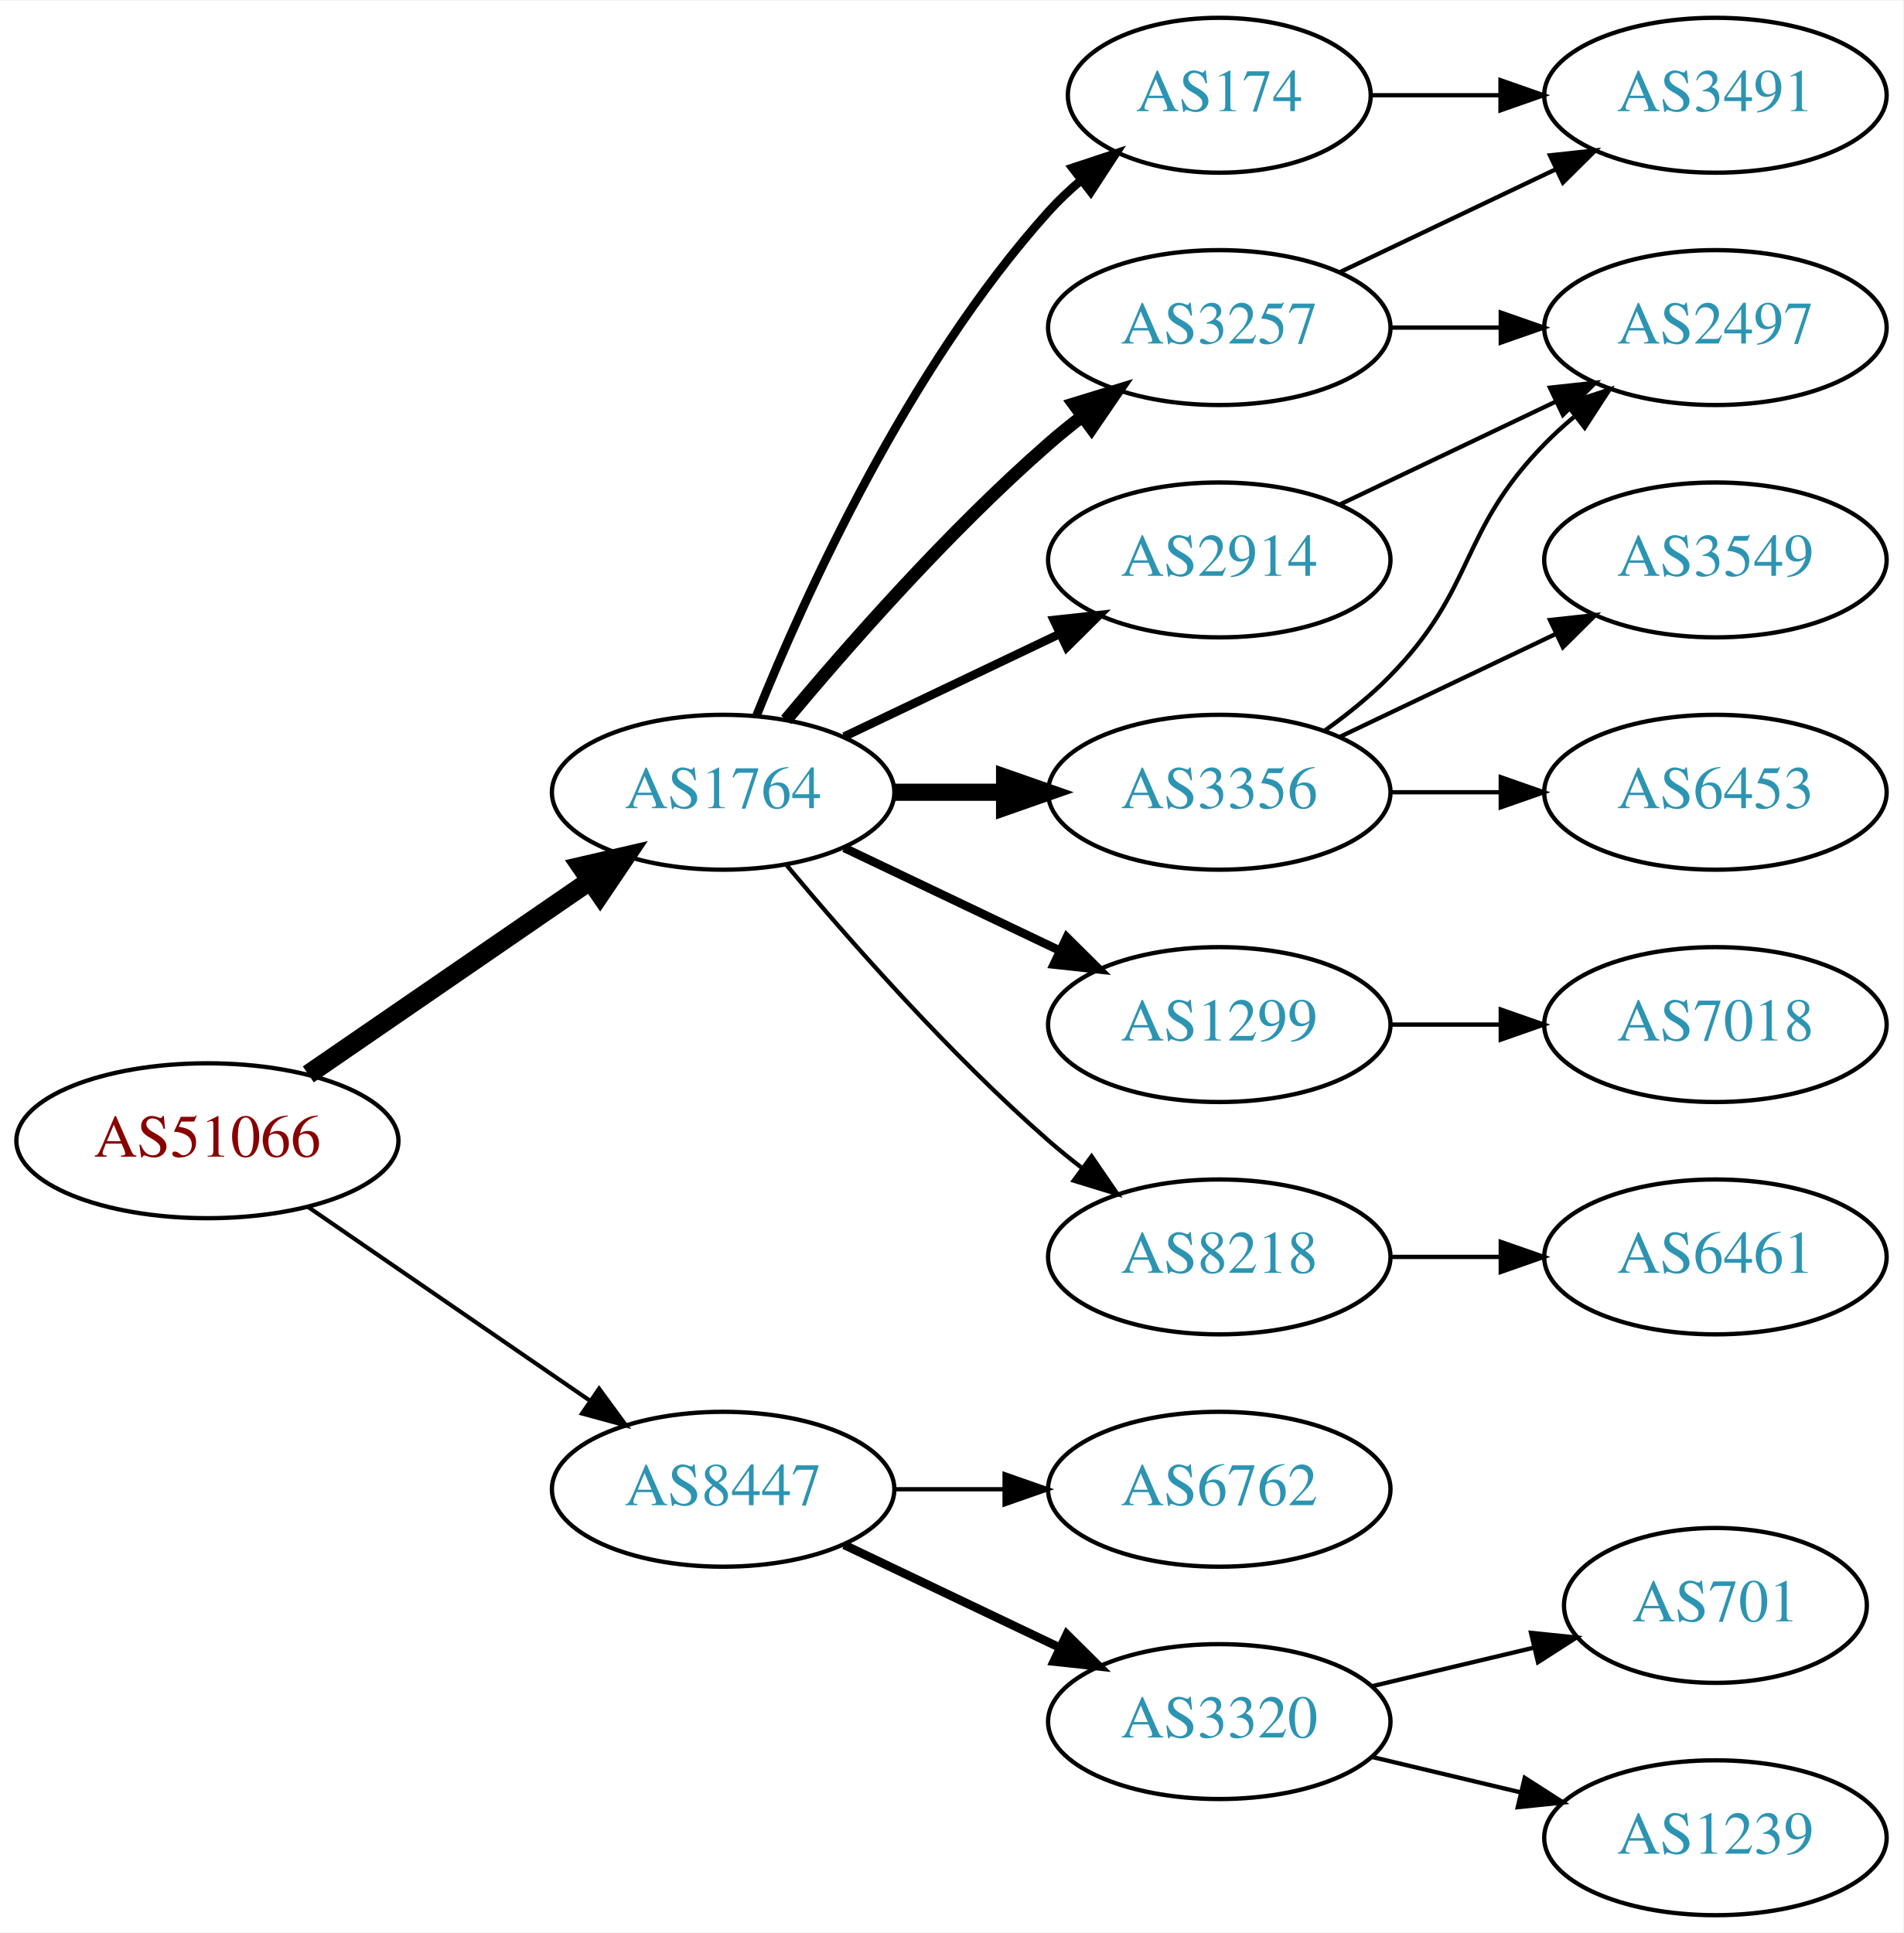
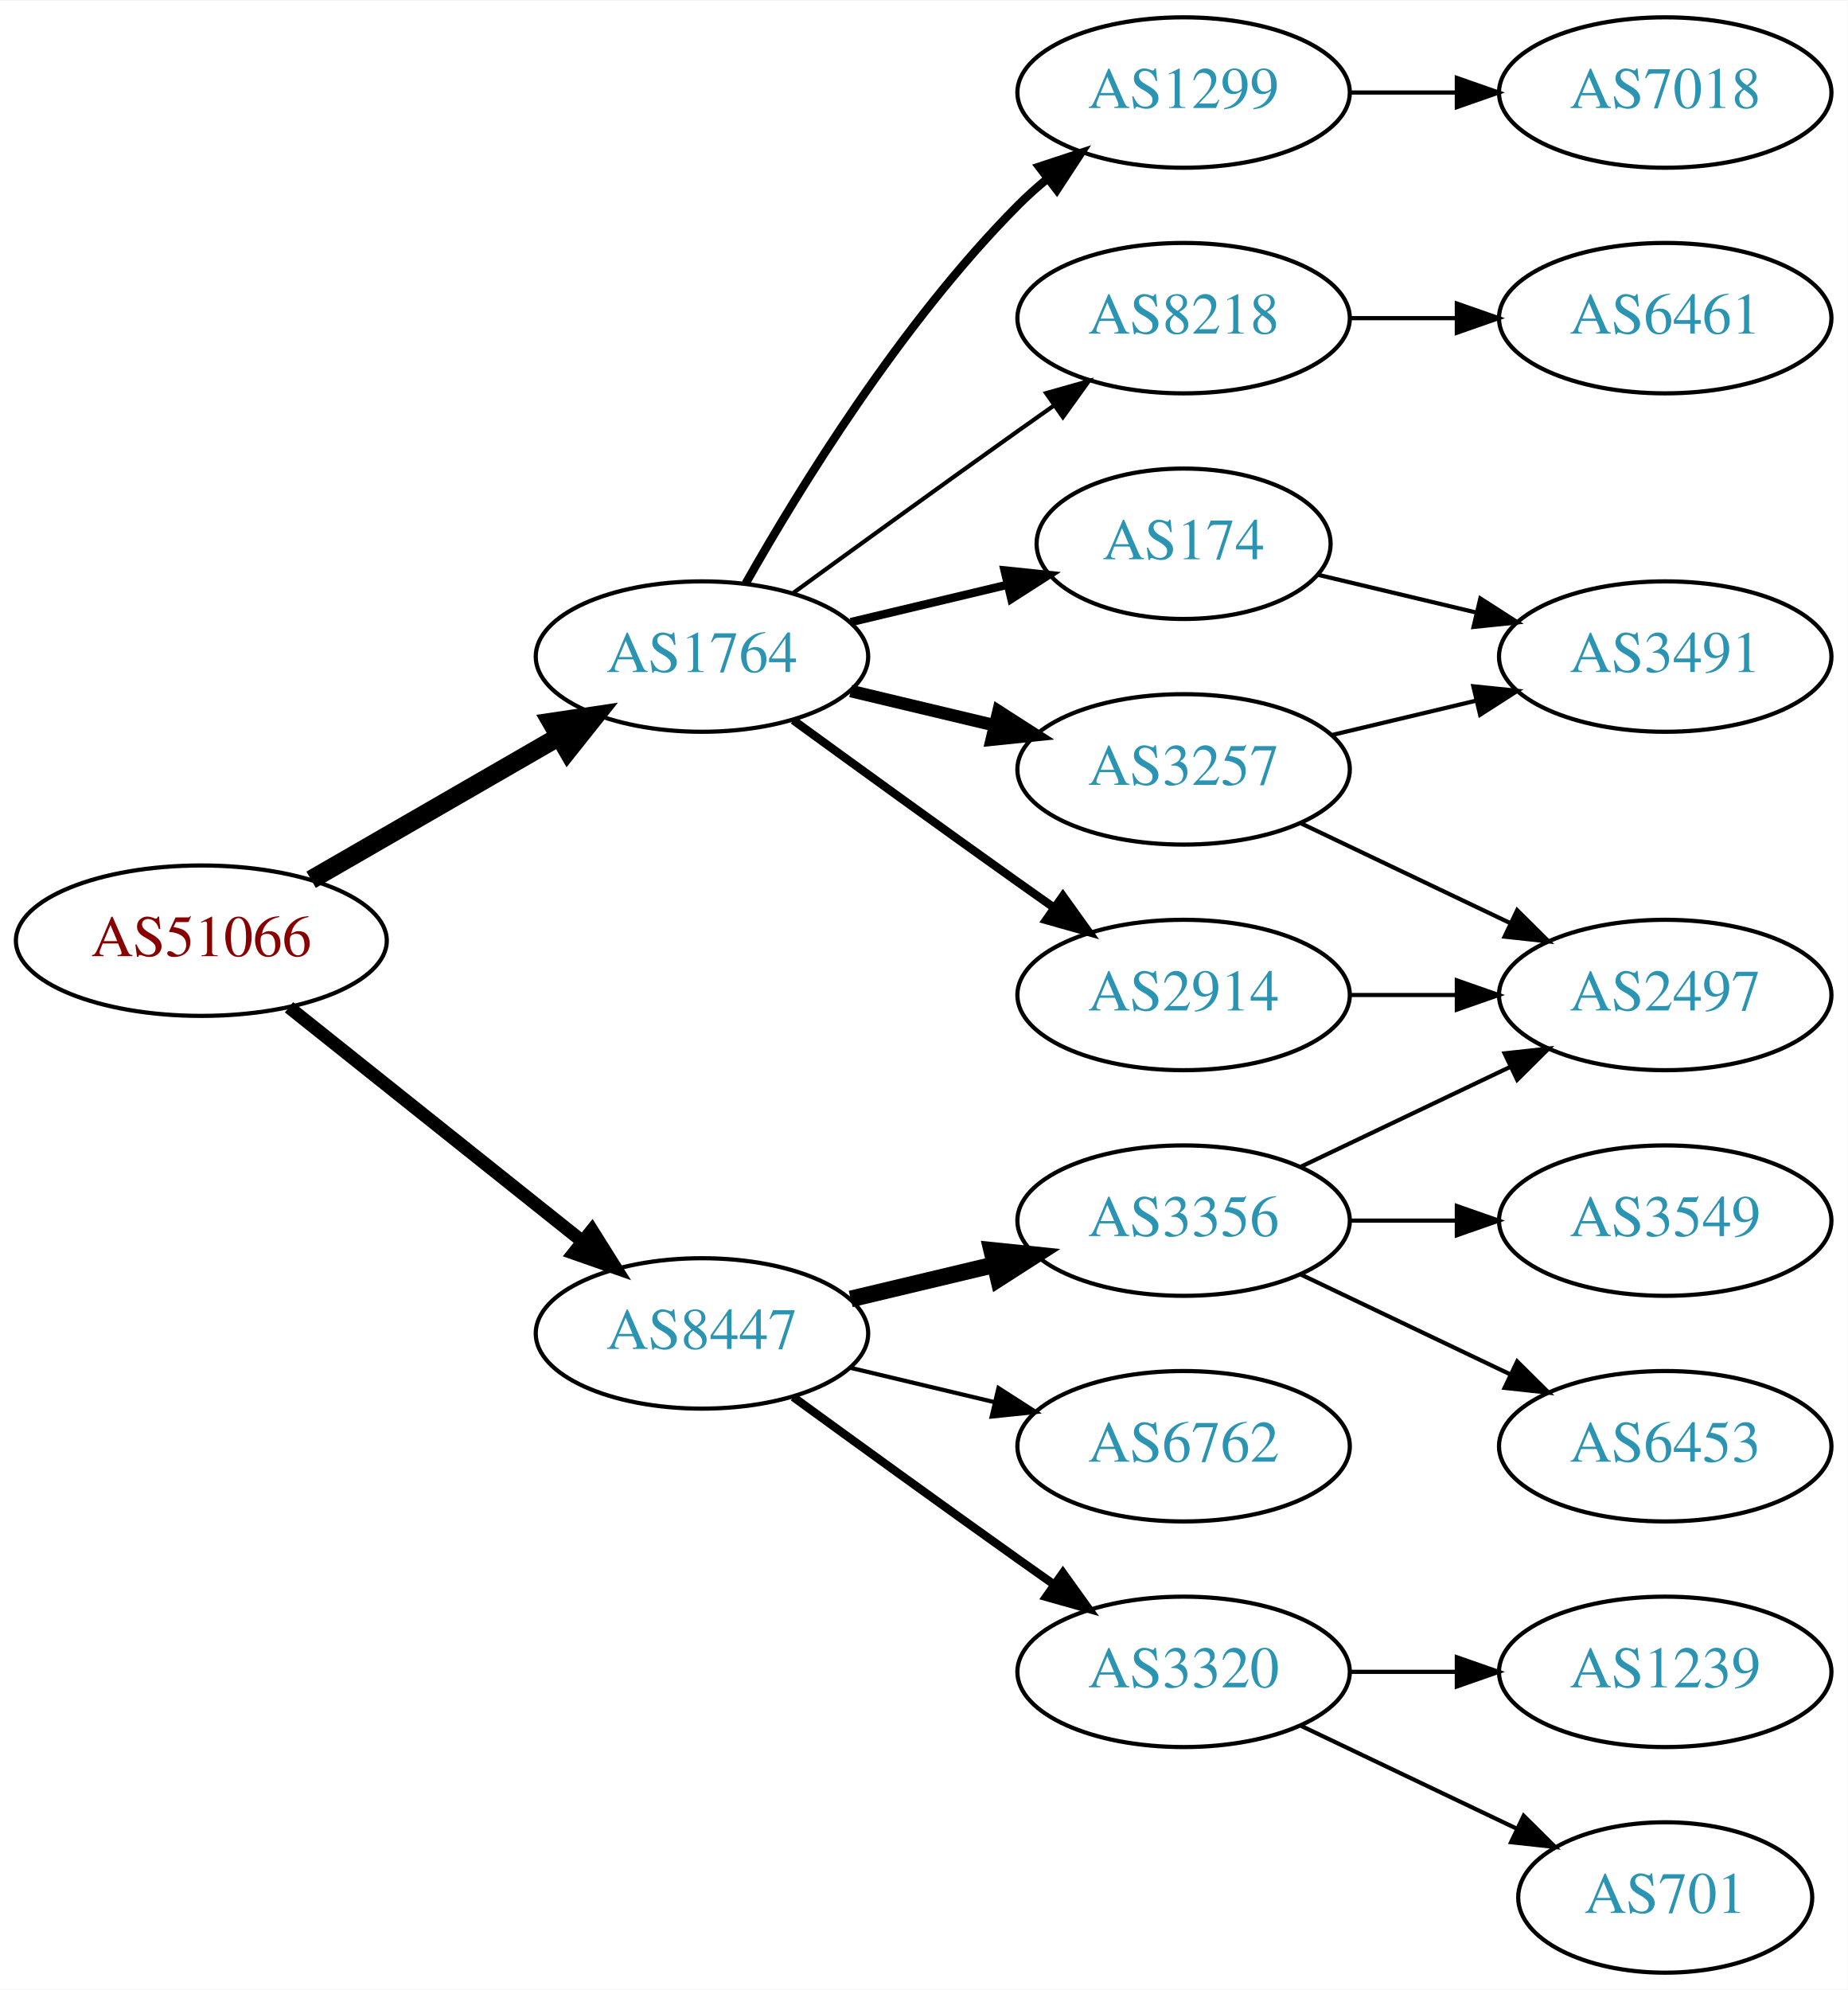
- <svg xmlns="http://www.w3.org/2000/svg" xmlns:xlink="http://www.w3.org/1999/xlink" width="442pt" height="449pt" viewBox="0.00 0.00 442.27 449.00">
-   <g id="graph0" class="graph" transform="scale(1 1) rotate(0) translate(4 445)">
-     <polygon fill="white" stroke="none" points="-4,4 -4,-445 438.271,-445 438.271,4 -4,4" />
+ <svg xmlns="http://www.w3.org/2000/svg" xmlns:xlink="http://www.w3.org/1999/xlink" width="442pt" height="476pt" viewBox="0.00 0.00 442.27 476.00">
+   <g id="graph0" class="graph" transform="scale(1 1) rotate(0) translate(4 472)">
+     <polygon fill="white" stroke="none" points="-4,4 -4,-472 438.271,-472 438.271,4 -4,4" />
    <g id="node1" class="node">
      <g id="a_node1">
        <a xlink:href="/asn/51066" xlink:title="AS51066 ~ AUSTROCONTROL-AS [AT]">
-           <ellipse fill="#ffffff" stroke="black" cx="44.196" cy="-180" rx="44.393" ry="18" />
-           <text text-anchor="middle" x="44.196" y="-176.3" font-family="Times,serif" font-size="14.00" fill="#880000">AS51066</text>
+           <ellipse fill="#ffffff" stroke="black" cx="44.196" cy="-247" rx="44.393" ry="18" />
+           <text text-anchor="middle" x="44.196" y="-243.3" font-family="Times,serif" font-size="14.00" fill="#880000">AS51066</text>
        </a>
      </g>
    </g>
    <g id="node2" class="node">
      <g id="a_node2">
        <a xlink:href="/asn/1764" xlink:title="AS1764 ~ NEXTLAYER-AS [AT]">
-           <ellipse fill="#ffffff" stroke="black" cx="164.039" cy="-261" rx="39.794" ry="18" />
-           <text text-anchor="middle" x="164.039" y="-257.3" font-family="Times,serif" font-size="14.00" fill="#2c94b3">AS1764</text>
+           <ellipse fill="#ffffff" stroke="black" cx="164.039" cy="-315" rx="39.794" ry="18" />
+           <text text-anchor="middle" x="164.039" y="-311.3" font-family="Times,serif" font-size="14.00" fill="#2c94b3">AS1764</text>
        </a>
      </g>
    </g>
    <g id="edge1" class="edge">
-       <path fill="none" stroke="black" stroke-width="4.5" d="M67.639,-195.426C86.22,-208.198 112.781,-226.455 133.161,-240.463" />
-       <polygon fill="black" stroke="black" stroke-width="4.5" points="131.003,-243.758 141.475,-246.178 135.464,-237.269 131.003,-243.758" />
+       <path fill="none" stroke="black" stroke-width="4.5" d="M70.476,-261.588C87.796,-271.582 110.947,-284.941 129.763,-295.799" />
+       <polygon fill="black" stroke="black" stroke-width="4.5" points="127.978,-299.314 138.607,-300.902 131.914,-292.493 127.978,-299.314" />
    </g>
    <g id="node3" class="node">
      <g id="a_node3">
        <a xlink:href="/asn/8447" xlink:title="AS8447 ~ A1 Telekom Austria AG [AT]">
-           <ellipse fill="#ffffff" stroke="black" cx="164.039" cy="-99" rx="39.794" ry="18" />
-           <text text-anchor="middle" x="164.039" y="-95.3" font-family="Times,serif" font-size="14.00" fill="#2c94b3">AS8447</text>
+           <ellipse fill="#ffffff" stroke="black" cx="164.039" cy="-153" rx="39.794" ry="18" />
+           <text text-anchor="middle" x="164.039" y="-149.3" font-family="Times,serif" font-size="14.00" fill="#2c94b3">AS8447</text>
        </a>
      </g>
    </g>
    <g id="edge2" class="edge">
-       <path fill="none" stroke="black" stroke-width="0.964" d="M67.639,-164.574C86.22,-151.802 112.781,-133.545 133.161,-119.537" />
-       <polygon fill="black" stroke="black" stroke-width="0.964" points="135.216,-122.371 141.475,-113.822 131.251,-116.602 135.216,-122.371" />
+       <path fill="none" stroke="black" stroke-width="3.15" d="M65.186,-231.054C84.518,-215.634 113.969,-192.141 135.512,-174.957" />
+       <polygon fill="black" stroke="black" stroke-width="3.15" points="137.708,-177.682 143.343,-168.71 133.343,-172.21 137.708,-177.682" />
    </g>
    <g id="node4" class="node">
      <g id="a_node4">
-         <a xlink:href="/asn/174" xlink:title="AS174 ~ Cogent Communications [US]">
-           <ellipse fill="#ffffff" stroke="black" cx="279.332" cy="-423" rx="35.194" ry="18" />
-           <text text-anchor="middle" x="279.332" y="-419.3" font-family="Times,serif" font-size="14.00" fill="#2c94b3">AS174</text>
+         <a xlink:href="/asn/2914" xlink:title="AS2914 ~ NTT America, Inc. [US]">
+           <ellipse fill="#ffffff" stroke="black" cx="279.332" cy="-234" rx="39.794" ry="18" />
+           <text text-anchor="middle" x="279.332" y="-230.3" font-family="Times,serif" font-size="14.00" fill="#2c94b3">AS2914</text>
        </a>
      </g>
    </g>
    <g id="edge3" class="edge">
-       <path fill="none" stroke="black" stroke-width="2" d="M171.786,-278.787C182.837,-306.243 206.891,-359.578 239.685,-396 242.001,-398.572 244.606,-401.03 247.341,-403.343" />
-       <polygon fill="black" stroke="black" stroke-width="2" points="245.207,-406.117 255.264,-409.448 249.479,-400.572 245.207,-406.117" />
+       <path fill="none" stroke="black" stroke-width="2" d="M185.887,-299.778C200.821,-288.909 221.435,-273.975 239.685,-261 242.506,-258.995 245.449,-256.915 248.397,-254.841" />
+       <polygon fill="black" stroke="black" stroke-width="2" points="250.443,-257.681 256.621,-249.074 246.424,-251.95 250.443,-257.681" />
    </g>
    <g id="node5" class="node">
      <g id="a_node5">
-         <a xlink:href="/asn/2914" xlink:title="AS2914 ~ NTT America, Inc. [US]">
-           <ellipse fill="#ffffff" stroke="black" cx="279.332" cy="-315" rx="39.794" ry="18" />
-           <text text-anchor="middle" x="279.332" y="-311.3" font-family="Times,serif" font-size="14.00" fill="#2c94b3">AS2914</text>
+         <a xlink:href="/asn/1299" xlink:title="AS1299 ~ Telia Carrier [EU]">
+           <ellipse fill="#ffffff" stroke="black" cx="279.332" cy="-450" rx="39.794" ry="18" />
+           <text text-anchor="middle" x="279.332" y="-446.3" font-family="Times,serif" font-size="14.00" fill="#2c94b3">AS1299</text>
        </a>
      </g>
    </g>
    <g id="edge4" class="edge">
-       <path fill="none" stroke="black" stroke-width="2" d="M192.175,-273.934C207.169,-281.081 225.99,-290.052 242.213,-297.785" />
-       <polygon fill="black" stroke="black" stroke-width="2" points="240.884,-301.028 251.417,-302.171 243.895,-294.709 240.884,-301.028" />
+       <path fill="none" stroke="black" stroke-width="2" d="M174.498,-332.49C187.28,-355.096 211.712,-394.886 239.685,-423 241.796,-425.121 244.092,-427.188 246.477,-429.171" />
+       <polygon fill="black" stroke="black" stroke-width="2" points="244.73,-432.242 254.793,-435.556 248.993,-426.69 244.73,-432.242" />
    </g>
    <g id="node6" class="node">
      <g id="a_node6">
-         <a xlink:href="/asn/1299" xlink:title="AS1299 ~ Telia Carrier [EU]">
-           <ellipse fill="#ffffff" stroke="black" cx="279.332" cy="-207" rx="39.794" ry="18" />
-           <text text-anchor="middle" x="279.332" y="-203.3" font-family="Times,serif" font-size="14.00" fill="#2c94b3">AS1299</text>
+         <a xlink:href="/asn/174" xlink:title="AS174 ~ Cogent Communications [US]">
+           <ellipse fill="#ffffff" stroke="black" cx="279.332" cy="-342" rx="35.194" ry="18" />
+           <text text-anchor="middle" x="279.332" y="-338.3" font-family="Times,serif" font-size="14.00" fill="#2c94b3">AS174</text>
        </a>
      </g>
    </g>
    <g id="edge5" class="edge">
-       <path fill="none" stroke="black" stroke-width="2" d="M192.175,-248.066C207.169,-240.919 225.99,-231.948 242.213,-224.215" />
-       <polygon fill="black" stroke="black" stroke-width="2" points="243.895,-227.291 251.417,-219.829 240.884,-220.972 243.895,-227.291" />
+       <path fill="none" stroke="black" stroke-width="2" d="M199.646,-323.248C211.44,-326.058 224.745,-329.229 237.013,-332.153" />
+       <polygon fill="black" stroke="black" stroke-width="2" points="236.479,-335.624 247.018,-334.537 238.101,-328.814 236.479,-335.624" />
    </g>
    <g id="node7" class="node">
      <g id="a_node7">
        <a xlink:href="/asn/3257" xlink:title="AS3257 ~ GTT [DE]">
-           <ellipse fill="#ffffff" stroke="black" cx="279.332" cy="-369" rx="39.794" ry="18" />
-           <text text-anchor="middle" x="279.332" y="-365.3" font-family="Times,serif" font-size="14.00" fill="#2c94b3">AS3257</text>
+           <ellipse fill="#ffffff" stroke="black" cx="279.332" cy="-288" rx="39.794" ry="18" />
+           <text text-anchor="middle" x="279.332" y="-284.3" font-family="Times,serif" font-size="14.00" fill="#2c94b3">AS3257</text>
        </a>
      </g>
    </g>
    <g id="edge6" class="edge">
-       <path fill="none" stroke="black" stroke-width="3" d="M178.669,-277.817C192.951,-294.929 216.498,-321.745 239.685,-342 242.151,-344.154 244.789,-346.294 247.487,-348.372" />
-       <polygon fill="black" stroke="black" stroke-width="3" points="245.512,-351.264 255.641,-354.37 249.66,-345.625 245.512,-351.264" />
+       <path fill="none" stroke="black" stroke-width="3" d="M199.646,-306.752C210.517,-304.162 222.671,-301.265 234.114,-298.538" />
+       <polygon fill="black" stroke="black" stroke-width="3" points="235.02,-301.92 243.936,-296.197 233.397,-295.111 235.02,-301.92" />
    </g>
    <g id="node8" class="node">
      <g id="a_node8">
+         <a xlink:href="/asn/8218" xlink:title="AS8218 ~ legacy Neotelecoms [FR]">
+           <ellipse fill="#ffffff" stroke="black" cx="279.332" cy="-396" rx="39.794" ry="18" />
+           <text text-anchor="middle" x="279.332" y="-392.3" font-family="Times,serif" font-size="14.00" fill="#2c94b3">AS8218</text>
+         </a>
+       </g>
+     </g>
+     <g id="edge7" class="edge">
+       <path fill="none" stroke="black" d="M185.887,-330.222C200.821,-341.091 221.435,-356.025 239.685,-369 242.506,-371.005 245.449,-373.085 248.397,-375.159" />
+       <polygon fill="black" stroke="black" points="246.424,-378.05 256.621,-380.926 250.443,-372.319 246.424,-378.05" />
+     </g>
+     <g id="node13" class="node">
+       <g id="a_node13">
        <a xlink:href="/asn/3356" xlink:title="AS3356 ~ Level 3 Parent, LLC [US]">
-           <ellipse fill="#ffffff" stroke="black" cx="279.332" cy="-261" rx="39.794" ry="18" />
-           <text text-anchor="middle" x="279.332" y="-257.3" font-family="Times,serif" font-size="14.00" fill="#2c94b3">AS3356</text>
-         </a>
-       </g>
-     </g>
-     <g id="edge7" class="edge">
-       <path fill="none" stroke="black" stroke-width="4" d="M203.711,-261C211.914,-261 220.678,-261 229.21,-261" />
-       <polygon fill="black" stroke="black" stroke-width="4" points="229.449,-264.5 239.449,-261 229.449,-257.5 229.449,-264.5" />
-     </g>
-     <g id="node9" class="node">
-       <g id="a_node9">
-         <a xlink:href="/asn/8218" xlink:title="AS8218 ~ legacy Neotelecoms [FR]">
-           <ellipse fill="#ffffff" stroke="black" cx="279.332" cy="-153" rx="39.794" ry="18" />
-           <text text-anchor="middle" x="279.332" y="-149.3" font-family="Times,serif" font-size="14.00" fill="#2c94b3">AS8218</text>
-         </a>
-       </g>
-     </g>
-     <g id="edge8" class="edge">
-       <path fill="none" stroke="black" d="M178.669,-244.183C192.951,-227.071 216.498,-200.255 239.685,-180 242.151,-177.846 244.789,-175.706 247.487,-173.628" />
-       <polygon fill="black" stroke="black" points="249.66,-176.375 255.641,-167.63 245.512,-170.736 249.66,-176.375" />
-     </g>
-     <g id="node16" class="node">
-       <g id="a_node16">
-         <a xlink:href="/asn/6762" xlink:title="AS6762 ~ TELECOM ITALIA SPARKLE S.p.A. [IT]">
-           <ellipse fill="#ffffff" stroke="black" cx="279.332" cy="-99" rx="39.794" ry="18" />
-           <text text-anchor="middle" x="279.332" y="-95.3" font-family="Times,serif" font-size="14.00" fill="#2c94b3">AS6762</text>
-         </a>
-       </g>
-     </g>
-     <g id="edge18" class="edge">
-       <path fill="none" stroke="black" d="M203.711,-99C211.914,-99 220.678,-99 229.21,-99" />
-       <polygon fill="black" stroke="black" points="229.449,-102.5 239.449,-99 229.449,-95.5 229.449,-102.5" />
-     </g>
-     <g id="node17" class="node">
-       <g id="a_node17">
-         <a xlink:href="/asn/3320" xlink:title="AS3320 ~ DTAG [DE]">
-           <ellipse fill="#ffffff" stroke="black" cx="279.332" cy="-45" rx="39.794" ry="18" />
-           <text text-anchor="middle" x="279.332" y="-41.3" font-family="Times,serif" font-size="14.00" fill="#2c94b3">AS3320</text>
-         </a>
-       </g>
-     </g>
-     <g id="edge19" class="edge">
-       <path fill="none" stroke="black" stroke-width="2" d="M192.175,-86.066C207.169,-78.919 225.99,-69.948 242.213,-62.215" />
-       <polygon fill="black" stroke="black" stroke-width="2" points="243.895,-65.291 251.417,-57.829 240.884,-58.972 243.895,-65.291" />
+           <ellipse fill="#ffffff" stroke="black" cx="279.332" cy="-180" rx="39.794" ry="18" />
+           <text text-anchor="middle" x="279.332" y="-176.3" font-family="Times,serif" font-size="14.00" fill="#2c94b3">AS3356</text>
+         </a>
+       </g>
+     </g>
+     <g id="edge14" class="edge">
+       <path fill="none" stroke="black" stroke-width="4" d="M199.646,-161.248C210.517,-163.838 222.671,-166.735 234.114,-169.462" />
+       <polygon fill="black" stroke="black" stroke-width="4" points="233.397,-172.889 243.936,-171.803 235.02,-166.08 233.397,-172.889" />
    </g>
    <g id="node14" class="node">
      <g id="a_node14">
-         <a xlink:href="/asn/3491" xlink:title="AS3491 ~ PCCW Global, Inc. [US]">
-           <ellipse fill="#ffffff" stroke="black" cx="394.625" cy="-423" rx="39.794" ry="18" />
-           <text text-anchor="middle" x="394.625" y="-419.3" font-family="Times,serif" font-size="14.00" fill="#2c94b3">AS3491</text>
-         </a>
-       </g>
-     </g>
-     <g id="edge17" class="edge">
-       <path fill="none" stroke="black" d="M314.631,-423C324.008,-423 334.358,-423 344.393,-423" />
-       <polygon fill="black" stroke="black" points="344.681,-426.5 354.681,-423 344.681,-419.5 344.681,-426.5" />
+         <a xlink:href="/asn/6762" xlink:title="AS6762 ~ TELECOM ITALIA SPARKLE S.p.A. [IT]">
+           <ellipse fill="#ffffff" stroke="black" cx="279.332" cy="-126" rx="39.794" ry="18" />
+           <text text-anchor="middle" x="279.332" y="-122.3" font-family="Times,serif" font-size="14.00" fill="#2c94b3">AS6762</text>
+         </a>
+       </g>
+     </g>
+     <g id="edge15" class="edge">
+       <path fill="none" stroke="black" d="M199.646,-144.752C210.517,-142.162 222.671,-139.265 234.114,-136.538" />
+       <polygon fill="black" stroke="black" points="235.02,-139.92 243.936,-134.197 233.397,-133.111 235.02,-139.92" />
+     </g>
+     <g id="node15" class="node">
+       <g id="a_node15">
+         <a xlink:href="/asn/3320" xlink:title="AS3320 ~ DTAG [DE]">
+           <ellipse fill="#ffffff" stroke="black" cx="279.332" cy="-72" rx="39.794" ry="18" />
+           <text text-anchor="middle" x="279.332" y="-68.3" font-family="Times,serif" font-size="14.00" fill="#2c94b3">AS3320</text>
+         </a>
+       </g>
+     </g>
+     <g id="edge16" class="edge">
+       <path fill="none" stroke="black" stroke-width="2" d="M185.887,-137.778C200.821,-126.909 221.435,-111.975 239.685,-99 242.506,-96.995 245.449,-94.915 248.397,-92.841" />
+       <polygon fill="black" stroke="black" stroke-width="2" points="250.443,-95.681 256.621,-87.074 246.424,-89.95 250.443,-95.681" />
    </g>
    <g id="node12" class="node">
      <g id="a_node12">
        <a xlink:href="/asn/2497" xlink:title="AS2497 ~ Internet Initiative Japan Inc. [JP]">
-           <ellipse fill="#ffffff" stroke="black" cx="394.625" cy="-369" rx="39.794" ry="18" />
-           <text text-anchor="middle" x="394.625" y="-365.3" font-family="Times,serif" font-size="14.00" fill="#2c94b3">AS2497</text>
-         </a>
-       </g>
+           <ellipse fill="#ffffff" stroke="black" cx="394.625" cy="-234" rx="39.794" ry="18" />
+           <text text-anchor="middle" x="394.625" y="-230.3" font-family="Times,serif" font-size="14.00" fill="#2c94b3">AS2497</text>
+         </a>
+       </g>
+     </g>
+     <g id="edge13" class="edge">
+       <path fill="none" stroke="black" d="M319.004,-234C327.207,-234 335.971,-234 344.503,-234" />
+       <polygon fill="black" stroke="black" points="344.742,-237.5 354.742,-234 344.742,-230.5 344.742,-237.5" />
+     </g>
+     <g id="node11" class="node">
+       <g id="a_node11">
+         <a xlink:href="/asn/7018" xlink:title="AS7018 ~ AT&amp;T Services, Inc. [US]">
+           <ellipse fill="#ffffff" stroke="black" cx="394.625" cy="-450" rx="39.794" ry="18" />
+           <text text-anchor="middle" x="394.625" y="-446.3" font-family="Times,serif" font-size="14.00" fill="#2c94b3">AS7018</text>
+         </a>
+       </g>
+     </g>
+     <g id="edge10" class="edge">
+       <path fill="none" stroke="black" d="M319.004,-450C327.207,-450 335.971,-450 344.503,-450" />
+       <polygon fill="black" stroke="black" points="344.742,-453.5 354.742,-450 344.742,-446.5 344.742,-453.5" />
+     </g>
+     <g id="node9" class="node">
+       <g id="a_node9">
+         <a xlink:href="/asn/3491" xlink:title="AS3491 ~ PCCW Global, Inc. [US]">
+           <ellipse fill="#ffffff" stroke="black" cx="394.625" cy="-315" rx="39.794" ry="18" />
+           <text text-anchor="middle" x="394.625" y="-311.3" font-family="Times,serif" font-size="14.00" fill="#2c94b3">AS3491</text>
+         </a>
+       </g>
+     </g>
+     <g id="edge8" class="edge">
+       <path fill="none" stroke="black" d="M311.589,-334.551C323.269,-331.767 336.765,-328.551 349.394,-325.541" />
+       <polygon fill="black" stroke="black" points="350.37,-328.907 359.286,-323.184 348.747,-322.097 350.37,-328.907" />
+     </g>
+     <g id="edge11" class="edge">
+       <path fill="none" stroke="black" d="M314.939,-296.248C325.81,-298.838 337.964,-301.735 349.407,-304.462" />
+       <polygon fill="black" stroke="black" points="348.69,-307.889 359.229,-306.803 350.313,-301.08 348.69,-307.889" />
    </g>
    <g id="edge12" class="edge">
-       <path fill="none" stroke="black" d="M307.468,-327.934C322.462,-335.081 341.283,-344.052 357.506,-351.785" />
-       <polygon fill="black" stroke="black" points="356.177,-355.028 366.71,-356.171 359.188,-348.709 356.177,-355.028" />
-     </g>
-     <g id="node15" class="node">
-       <g id="a_node15">
-         <a xlink:href="/asn/7018" xlink:title="AS7018 ~ AT&amp;T Services, Inc. [US]">
-           <ellipse fill="#ffffff" stroke="black" cx="394.625" cy="-207" rx="39.794" ry="18" />
-           <text text-anchor="middle" x="394.625" y="-203.3" font-family="Times,serif" font-size="14.00" fill="#2c94b3">AS7018</text>
-         </a>
-       </g>
-     </g>
-     <g id="edge16" class="edge">
-       <path fill="none" stroke="black" d="M319.004,-207C327.207,-207 335.971,-207 344.503,-207" />
-       <polygon fill="black" stroke="black" points="344.742,-210.5 354.742,-207 344.742,-203.5 344.742,-210.5" />
-     </g>
-     <g id="edge15" class="edge">
-       <path fill="none" stroke="black" d="M319.004,-369C327.207,-369 335.971,-369 344.503,-369" />
-       <polygon fill="black" stroke="black" points="344.742,-372.5 354.742,-369 344.742,-365.5 344.742,-372.5" />
-     </g>
-     <g id="edge14" class="edge">
-       <path fill="none" stroke="black" d="M307.468,-381.934C322.462,-389.081 341.283,-398.052 357.506,-405.785" />
-       <polygon fill="black" stroke="black" points="356.177,-409.028 366.71,-410.171 359.188,-402.709 356.177,-409.028" />
+       <path fill="none" stroke="black" d="M307.468,-275.066C322.462,-267.919 341.283,-258.948 357.506,-251.215" />
+       <polygon fill="black" stroke="black" points="359.188,-254.291 366.71,-246.829 356.177,-247.972 359.188,-254.291" />
    </g>
    <g id="node10" class="node">
      <g id="a_node10">
+         <a xlink:href="/asn/6461" xlink:title="AS6461 ~ Zayo Bandwidth [US]">
+           <ellipse fill="#ffffff" stroke="black" cx="394.625" cy="-396" rx="39.794" ry="18" />
+           <text text-anchor="middle" x="394.625" y="-392.3" font-family="Times,serif" font-size="14.00" fill="#2c94b3">AS6461</text>
+         </a>
+       </g>
+     </g>
+     <g id="edge9" class="edge">
+       <path fill="none" stroke="black" d="M319.004,-396C327.207,-396 335.971,-396 344.503,-396" />
+       <polygon fill="black" stroke="black" points="344.742,-399.5 354.742,-396 344.742,-392.5 344.742,-399.5" />
+     </g>
+     <g id="edge19" class="edge">
+       <path fill="none" stroke="black" d="M307.468,-192.934C322.462,-200.081 341.283,-209.052 357.506,-216.785" />
+       <polygon fill="black" stroke="black" points="356.177,-220.028 366.71,-221.171 359.188,-213.709 356.177,-220.028" />
+     </g>
+     <g id="node16" class="node">
+       <g id="a_node16">
        <a xlink:href="/asn/3549" xlink:title="AS3549 ~ Level 3 Parent, LLC [US]">
-           <ellipse fill="#ffffff" stroke="black" cx="394.625" cy="-315" rx="39.794" ry="18" />
-           <text text-anchor="middle" x="394.625" y="-311.3" font-family="Times,serif" font-size="14.00" fill="#2c94b3">AS3549</text>
-         </a>
-       </g>
-     </g>
-     <g id="edge9" class="edge">
-       <path fill="none" stroke="black" d="M307.468,-273.934C322.462,-281.081 341.283,-290.052 357.506,-297.785" />
-       <polygon fill="black" stroke="black" points="356.177,-301.028 366.71,-302.171 359.188,-294.709 356.177,-301.028" />
-     </g>
-     <g id="node11" class="node">
-       <g id="a_node11">
+           <ellipse fill="#ffffff" stroke="black" cx="394.625" cy="-180" rx="39.794" ry="18" />
+           <text text-anchor="middle" x="394.625" y="-176.3" font-family="Times,serif" font-size="14.00" fill="#2c94b3">AS3549</text>
+         </a>
+       </g>
+     </g>
+     <g id="edge17" class="edge">
+       <path fill="none" stroke="black" d="M319.004,-180C327.207,-180 335.971,-180 344.503,-180" />
+       <polygon fill="black" stroke="black" points="344.742,-183.5 354.742,-180 344.742,-176.5 344.742,-183.5" />
+     </g>
+     <g id="node17" class="node">
+       <g id="a_node17">
        <a xlink:href="/asn/6453" xlink:title="AS6453 ~ TATA COMMUNICATIONS (AMERICA) INC [US]">
-           <ellipse fill="#ffffff" stroke="black" cx="394.625" cy="-261" rx="39.794" ry="18" />
-           <text text-anchor="middle" x="394.625" y="-257.3" font-family="Times,serif" font-size="14.00" fill="#2c94b3">AS6453</text>
-         </a>
-       </g>
-     </g>
-     <g id="edge10" class="edge">
-       <path fill="none" stroke="black" d="M319.004,-261C327.207,-261 335.971,-261 344.503,-261" />
-       <polygon fill="black" stroke="black" points="344.742,-264.5 354.742,-261 344.742,-257.5 344.742,-264.5" />
-     </g>
-     <g id="edge11" class="edge">
-       <path fill="none" stroke="black" d="M303.926,-275.389C309.182,-279.148 314.513,-283.437 318.978,-288 339.151,-308.617 334.806,-321.383 354.978,-342 357.071,-344.139 359.354,-346.218 361.731,-348.21" />
-       <polygon fill="black" stroke="black" points="359.974,-351.275 370.031,-354.611 364.249,-345.732 359.974,-351.275" />
-     </g>
-     <g id="node13" class="node">
-       <g id="a_node13">
-         <a xlink:href="/asn/6461" xlink:title="AS6461 ~ Zayo Bandwidth [US]">
-           <ellipse fill="#ffffff" stroke="black" cx="394.625" cy="-153" rx="39.794" ry="18" />
-           <text text-anchor="middle" x="394.625" y="-149.3" font-family="Times,serif" font-size="14.00" fill="#2c94b3">AS6461</text>
-         </a>
-       </g>
-     </g>
-     <g id="edge13" class="edge">
-       <path fill="none" stroke="black" d="M319.004,-153C327.207,-153 335.971,-153 344.503,-153" />
-       <polygon fill="black" stroke="black" points="344.742,-156.5 354.742,-153 344.742,-149.5 344.742,-156.5" />
+           <ellipse fill="#ffffff" stroke="black" cx="394.625" cy="-126" rx="39.794" ry="18" />
+           <text text-anchor="middle" x="394.625" y="-122.3" font-family="Times,serif" font-size="14.00" fill="#2c94b3">AS6453</text>
+         </a>
+       </g>
+     </g>
+     <g id="edge18" class="edge">
+       <path fill="none" stroke="black" d="M307.468,-167.066C322.462,-159.919 341.283,-150.948 357.506,-143.215" />
+       <polygon fill="black" stroke="black" points="359.188,-146.291 366.71,-138.829 356.177,-139.972 359.188,-146.291" />
    </g>
    <g id="node18" class="node">
      <g id="a_node18">
-         <a xlink:href="/asn/701" xlink:title="AS701 ~ UUNET [US]">
-           <ellipse fill="#ffffff" stroke="black" cx="394.625" cy="-72" rx="35.194" ry="18" />
-           <text text-anchor="middle" x="394.625" y="-68.3" font-family="Times,serif" font-size="14.00" fill="#2c94b3">AS701</text>
+         <a xlink:href="/asn/1239" xlink:title="AS1239 ~ Sprint [US]">
+           <ellipse fill="#ffffff" stroke="black" cx="394.625" cy="-72" rx="39.794" ry="18" />
+           <text text-anchor="middle" x="394.625" y="-68.3" font-family="Times,serif" font-size="14.00" fill="#2c94b3">AS1239</text>
        </a>
      </g>
    </g>
    <g id="edge20" class="edge">
-       <path fill="none" stroke="black" d="M314.939,-53.248C326.733,-56.059 340.038,-59.229 352.306,-62.153" />
-       <polygon fill="black" stroke="black" points="351.772,-65.624 362.311,-64.537 353.394,-58.814 351.772,-65.624" />
+       <path fill="none" stroke="black" d="M319.004,-72C327.207,-72 335.971,-72 344.503,-72" />
+       <polygon fill="black" stroke="black" points="344.742,-75.5 354.742,-72 344.742,-68.5 344.742,-75.5" />
    </g>
    <g id="node19" class="node">
      <g id="a_node19">
-         <a xlink:href="/asn/1239" xlink:title="AS1239 ~ Sprint [US]">
-           <ellipse fill="#ffffff" stroke="black" cx="394.625" cy="-18" rx="39.794" ry="18" />
-           <text text-anchor="middle" x="394.625" y="-14.3" font-family="Times,serif" font-size="14.00" fill="#2c94b3">AS1239</text>
+         <a xlink:href="/asn/701" xlink:title="AS701 ~ UUNET [US]">
+           <ellipse fill="#ffffff" stroke="black" cx="394.625" cy="-18" rx="35.194" ry="18" />
+           <text text-anchor="middle" x="394.625" y="-14.3" font-family="Times,serif" font-size="14.00" fill="#2c94b3">AS701</text>
        </a>
      </g>
    </g>
    <g id="edge21" class="edge">
-       <path fill="none" stroke="black" d="M314.939,-36.752C325.81,-34.162 337.964,-31.265 349.407,-28.538" />
-       <polygon fill="black" stroke="black" points="350.313,-31.92 359.229,-26.197 348.69,-25.111 350.313,-31.92" />
+       <path fill="none" stroke="black" d="M307.468,-59.066C322.9,-51.71 342.385,-42.423 358.92,-34.541" />
+       <polygon fill="black" stroke="black" points="360.741,-37.551 368.262,-30.089 357.729,-31.232 360.741,-37.551" />
    </g>
  </g>
</svg>
